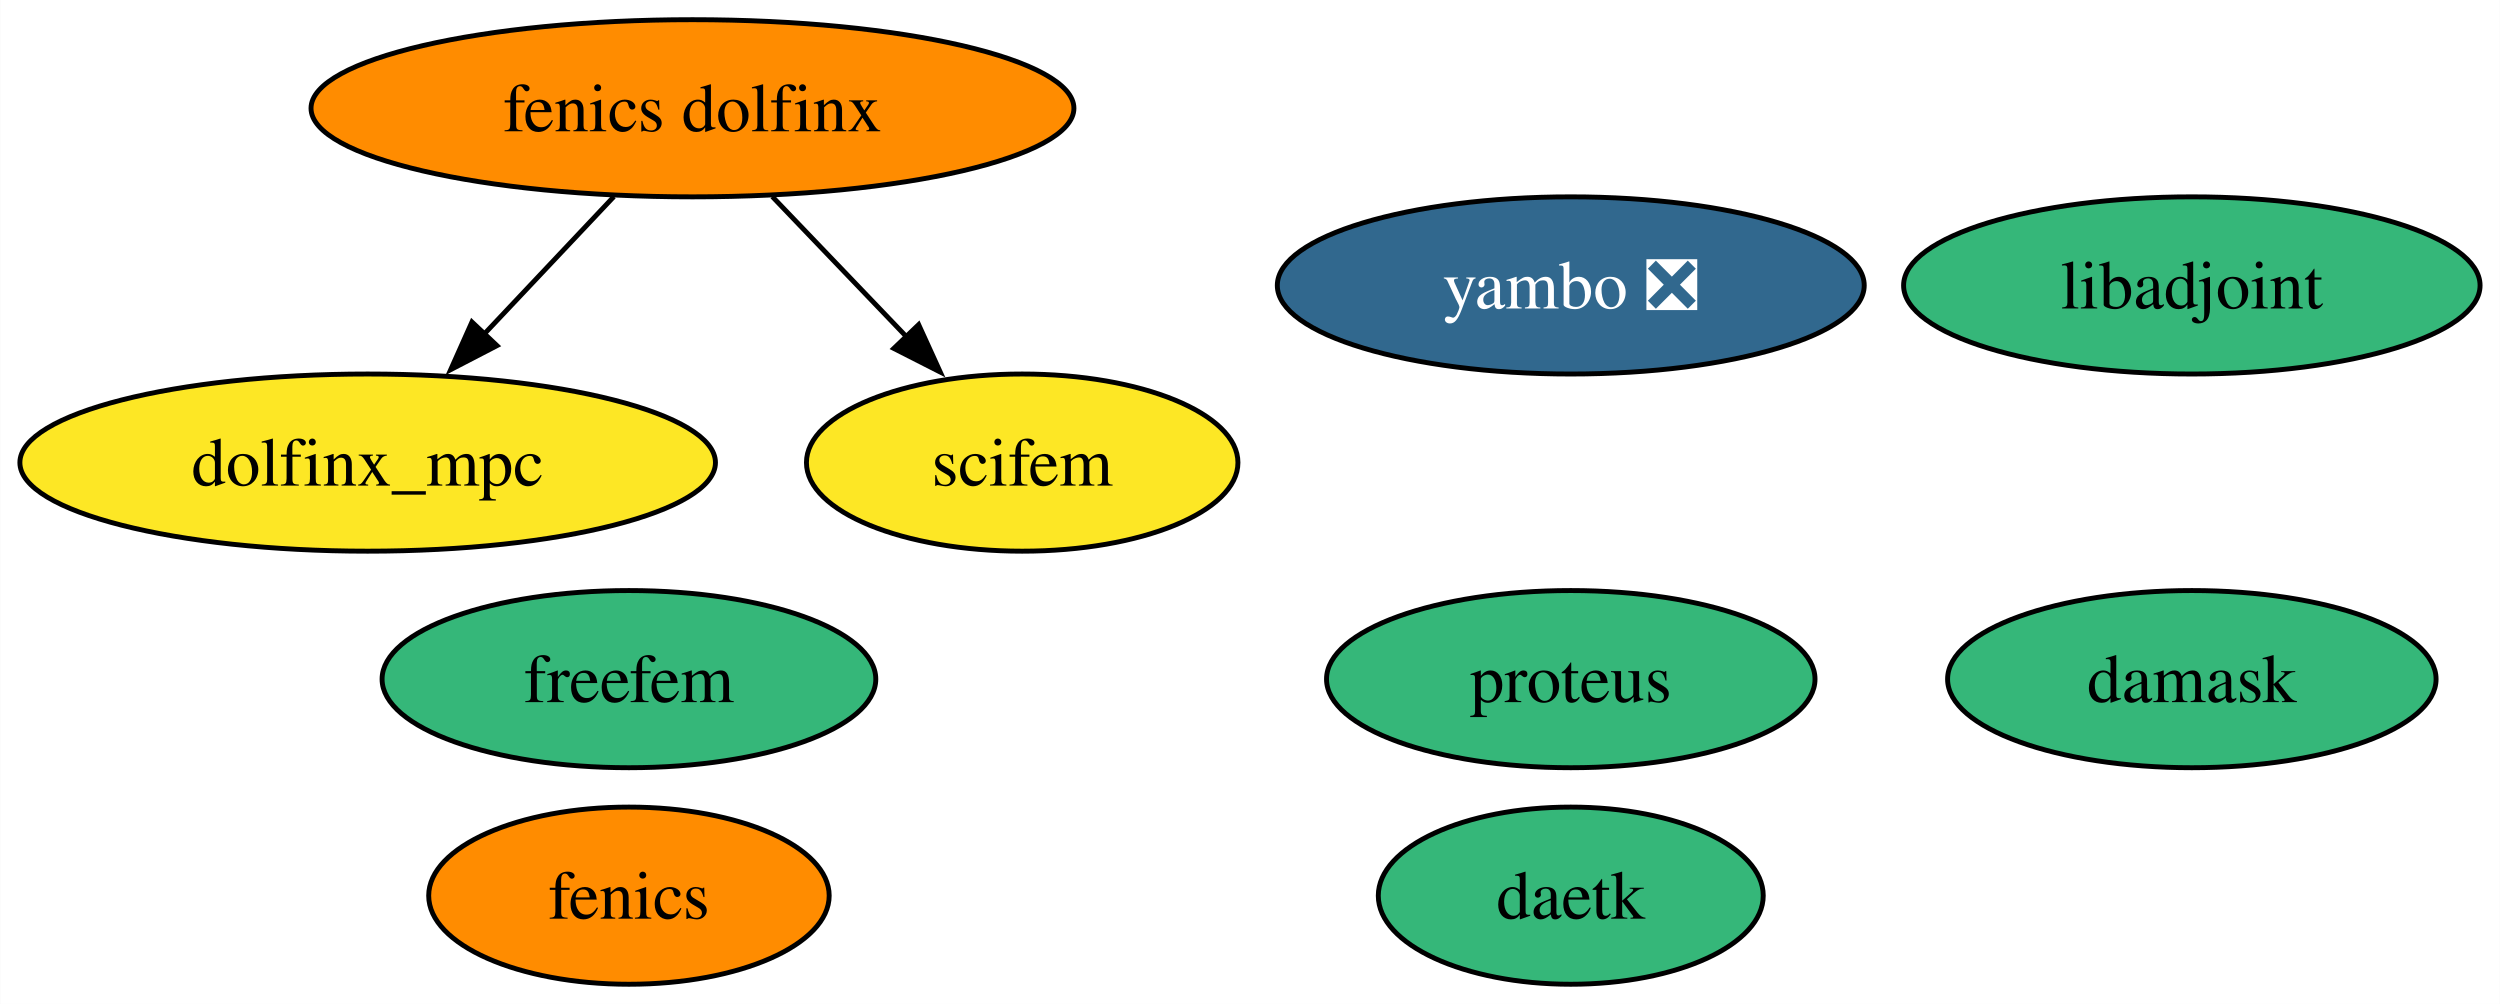
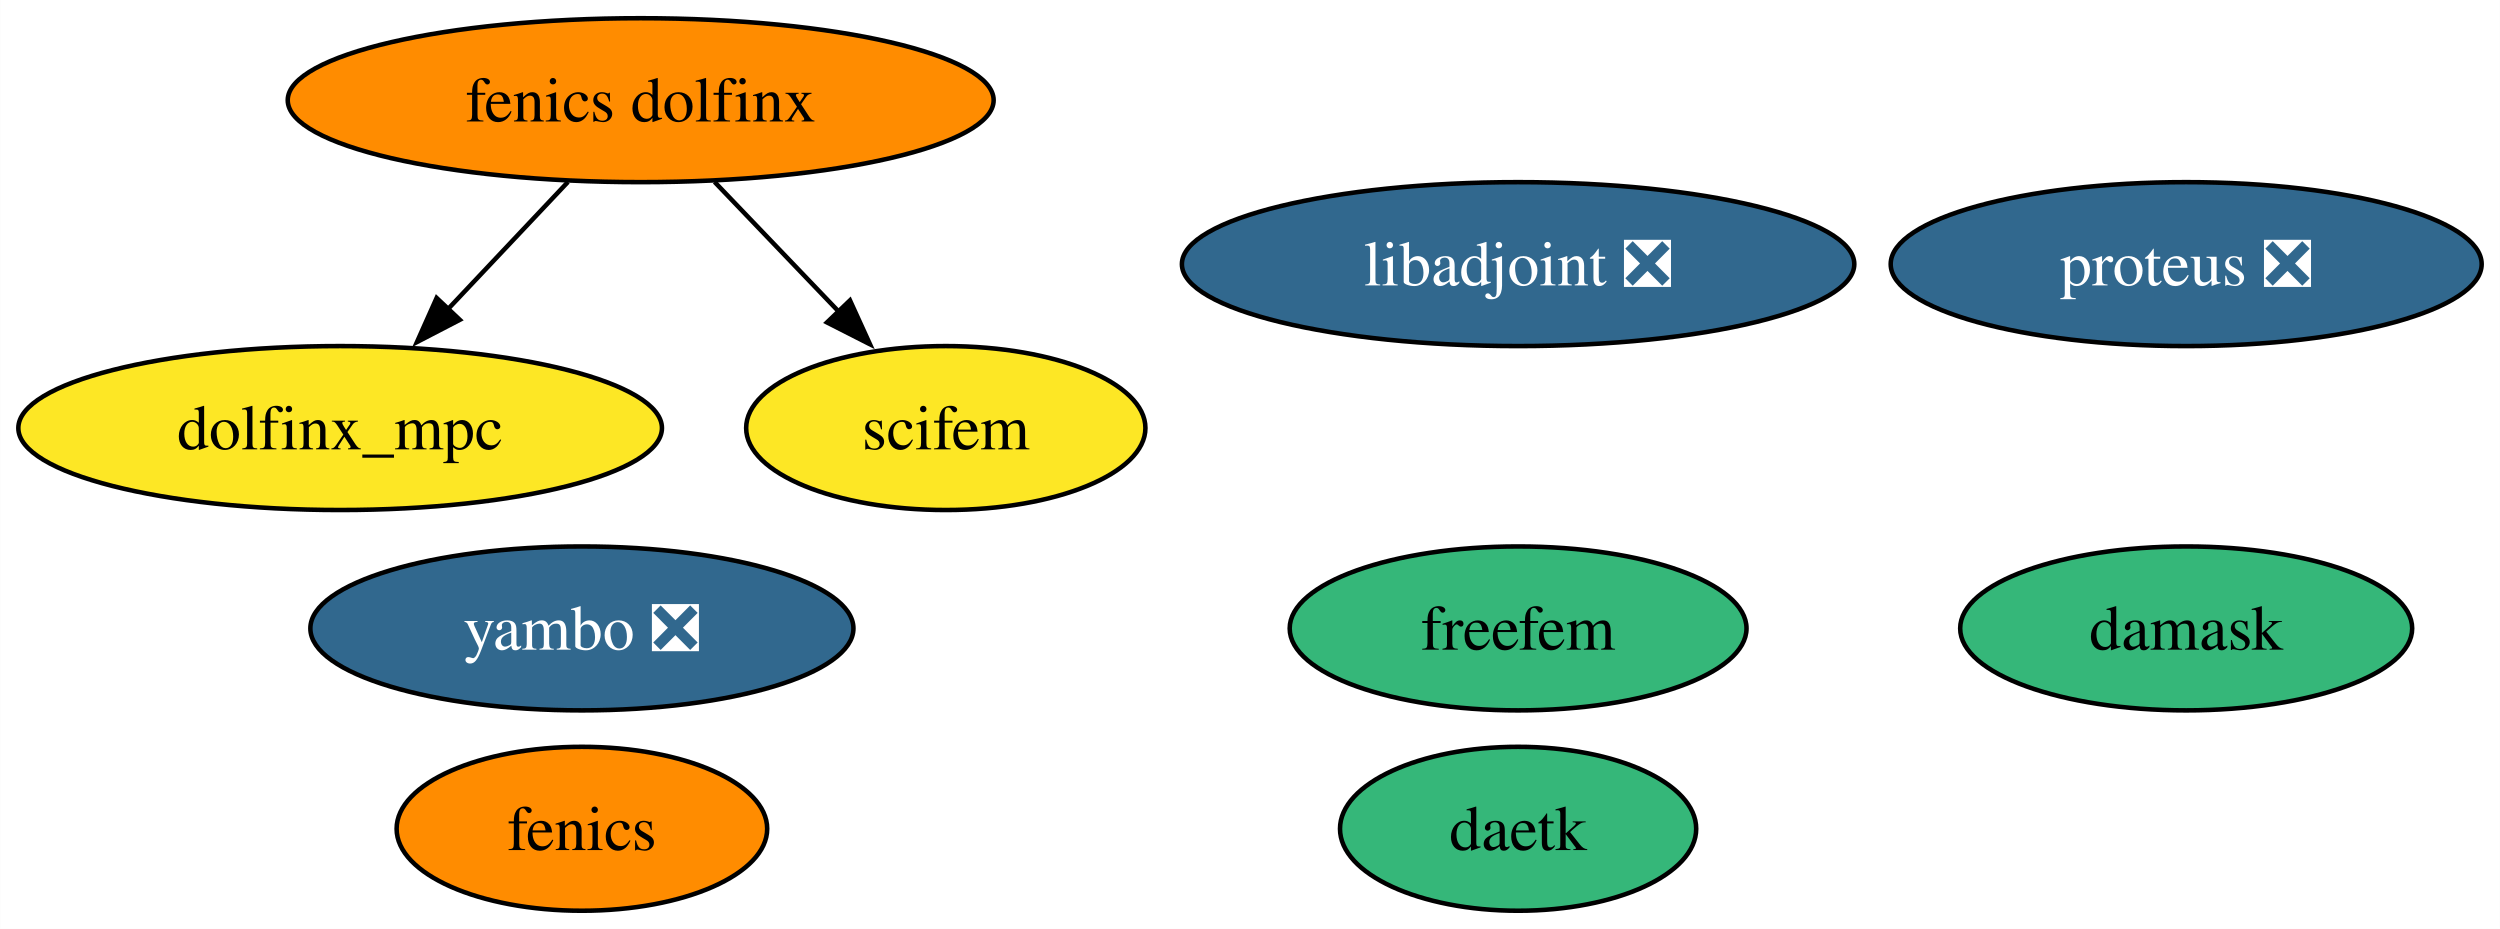
- <svg xmlns="http://www.w3.org/2000/svg" xmlns:xlink="http://www.w3.org/1999/xlink" width="508pt" height="204pt" viewBox="0.00 0.00 507.92 204.00">
+ <svg xmlns="http://www.w3.org/2000/svg" xmlns:xlink="http://www.w3.org/1999/xlink" width="549pt" height="204pt" viewBox="0.00 0.00 548.95 204.00">
  <g id="graph0" class="graph" transform="scale(1 1) rotate(0) translate(4 200)">
-     <polygon fill="white" stroke="none" points="-4,4 -4,-200 503.92,-200 503.92,4 -4,4" />
+     <polygon fill="white" stroke="none" points="-4,4 -4,-200 544.95,-200 544.95,4 -4,4" />
    <g id="node1" class="node">
      <g id="a_node1">
        <a xlink:href="https://github.com/conda-forge/fenics-feedstock" xlink:title="fenics">
          <ellipse fill="#ff8c00" stroke="black" cx="123.76" cy="-18" rx="40.69" ry="18" />
          <text text-anchor="middle" x="123.76" y="-13.32" font-family="Times,serif" font-size="14.00">fenics</text>
        </a>
      </g>
    </g>
    <g id="node2" class="node">
      <g id="a_node2">
-         <a xlink:href="https://github.com/conda-forge/libadjoint-feedstock" xlink:title="libadjoint">
-           <ellipse fill="#35b779" stroke="black" cx="441.34" cy="-142" rx="58.57" ry="18" />
-           <text text-anchor="middle" x="441.34" y="-137.32" font-family="Times,serif" font-size="14.00">libadjoint</text>
+         <a xlink:href="https://github.com/conda-forge/libadjoint-feedstock/pull/43" xlink:title="libadjoint ❎">
+           <ellipse fill="#31688e" stroke="black" cx="329.35" cy="-142" rx="73.83" ry="18" />
+           <text text-anchor="middle" x="329.35" y="-137.32" font-family="Times,serif" font-size="14.00" fill="white">libadjoint ❎</text>
        </a>
      </g>
    </g>
    <g id="node3" class="node">
      <g id="a_node3">
        <a xlink:href="https://github.com/conda-forge/daetk-feedstock" xlink:title="daetk">
-           <ellipse fill="#35b779" stroke="black" cx="315.14" cy="-18" rx="39.11" ry="18" />
-           <text text-anchor="middle" x="315.14" y="-13.32" font-family="Times,serif" font-size="14.00">daetk</text>
+           <ellipse fill="#35b779" stroke="black" cx="329.35" cy="-18" rx="39.11" ry="18" />
+           <text text-anchor="middle" x="329.35" y="-13.32" font-family="Times,serif" font-size="14.00">daetk</text>
        </a>
      </g>
    </g>
    <g id="node4" class="node">
      <g id="a_node4">
-         <a xlink:href="https://github.com/conda-forge/proteus-feedstock" xlink:title="proteus">
-           <ellipse fill="#35b779" stroke="black" cx="315.14" cy="-62" rx="49.63" ry="18" />
-           <text text-anchor="middle" x="315.14" y="-57.33" font-family="Times,serif" font-size="14.00">proteus</text>
+         <a xlink:href="https://github.com/conda-forge/proteus-feedstock/pull/72" xlink:title="proteus ❎">
+           <ellipse fill="#31688e" stroke="black" cx="476.06" cy="-142" rx="64.89" ry="18" />
+           <text text-anchor="middle" x="476.06" y="-137.32" font-family="Times,serif" font-size="14.00" fill="white">proteus ❎</text>
        </a>
      </g>
    </g>
    <g id="node5" class="node">
      <g id="a_node5">
        <a xlink:href="https://github.com/conda-forge/damask-feedstock" xlink:title="damask">
-           <ellipse fill="#35b779" stroke="black" cx="441.34" cy="-62" rx="49.63" ry="18" />
-           <text text-anchor="middle" x="441.34" y="-57.33" font-family="Times,serif" font-size="14.00">damask</text>
+           <ellipse fill="#35b779" stroke="black" cx="476.06" cy="-62" rx="49.63" ry="18" />
+           <text text-anchor="middle" x="476.06" y="-57.33" font-family="Times,serif" font-size="14.00">damask</text>
        </a>
      </g>
    </g>
    <g id="node6" class="node">
      <g id="a_node6">
        <a xlink:href="https://github.com/conda-forge/yambo-feedstock/pull/34" xlink:title="yambo ❎">
-           <ellipse fill="#31688e" stroke="black" cx="315.14" cy="-142" rx="59.63" ry="18" />
-           <text text-anchor="middle" x="315.14" y="-137.32" font-family="Times,serif" font-size="14.00" fill="white">yambo ❎</text>
+           <ellipse fill="#31688e" stroke="black" cx="123.76" cy="-62" rx="59.63" ry="18" />
+           <text text-anchor="middle" x="123.76" y="-57.33" font-family="Times,serif" font-size="14.00" fill="white">yambo ❎</text>
        </a>
      </g>
    </g>
    <g id="node7" class="node">
      <g id="a_node7">
        <a xlink:href="https://github.com/conda-forge/fenics-dolfinx-feedstock" xlink:title="fenics dolfinx">
          <ellipse fill="#ff8c00" stroke="black" cx="136.67" cy="-178" rx="77.51" ry="18" />
          <text text-anchor="middle" x="136.67" y="-173.32" font-family="Times,serif" font-size="14.00">fenics dolfinx</text>
        </a>
      </g>
    </g>
    <g id="node9" class="node">
      <g id="a_node9">
        <a xlink:href="https://github.com/conda-forge/dolfinx_mpc-feedstock" xlink:title="dolfinx_mpc">
          <ellipse fill="#fde725" stroke="black" cx="70.67" cy="-106" rx="70.67" ry="18" />
          <text text-anchor="middle" x="70.67" y="-101.33" font-family="Times,serif" font-size="14.00">dolfinx_mpc</text>
        </a>
      </g>
    </g>
    <g id="edge1" class="edge">
      <path fill="none" stroke="black" d="M120.7,-160.05C112.75,-151.63 103,-141.28 94.21,-131.97" />
      <polygon fill="black" stroke="black" points="96.95,-129.77 87.54,-124.89 91.86,-134.57 96.95,-129.77" />
    </g>
    <g id="node10" class="node">
      <g id="a_node10">
        <a xlink:href="https://github.com/conda-forge/scifem-feedstock" xlink:title="scifem">
          <ellipse fill="#fde725" stroke="black" cx="203.67" cy="-106" rx="43.84" ry="18" />
          <text text-anchor="middle" x="203.67" y="-101.33" font-family="Times,serif" font-size="14.00">scifem</text>
        </a>
      </g>
    </g>
    <g id="edge2" class="edge">
      <path fill="none" stroke="black" d="M152.89,-160.05C161.08,-151.5 171.16,-140.97 180.17,-131.56" />
      <polygon fill="black" stroke="black" points="182.63,-134.04 187.02,-124.4 177.58,-129.2 182.63,-134.04" />
    </g>
    <g id="node8" class="node">
      <g id="a_node8">
        <a xlink:href="https://github.com/conda-forge/freefem-feedstock" xlink:title="freefem">
-           <ellipse fill="#35b779" stroke="black" cx="123.76" cy="-62" rx="50.16" ry="18" />
-           <text text-anchor="middle" x="123.76" y="-57.33" font-family="Times,serif" font-size="14.00">freefem</text>
+           <ellipse fill="#35b779" stroke="black" cx="329.35" cy="-62" rx="50.16" ry="18" />
+           <text text-anchor="middle" x="329.35" y="-57.33" font-family="Times,serif" font-size="14.00">freefem</text>
        </a>
      </g>
    </g>
  </g>
</svg>
